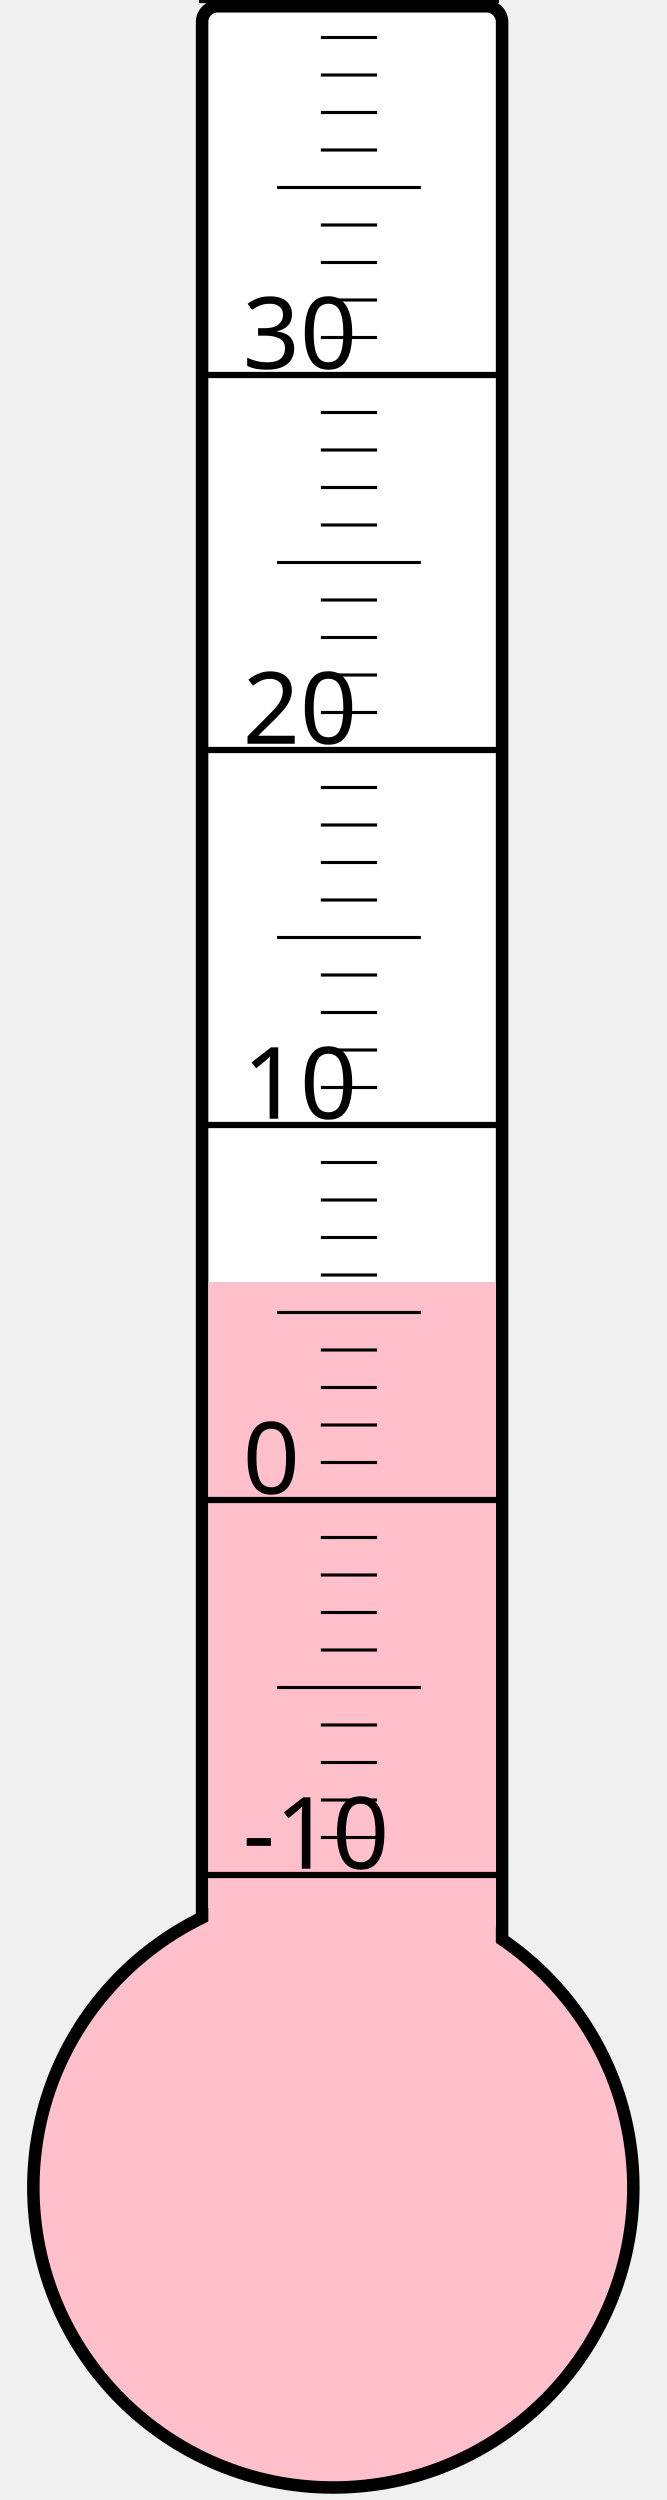
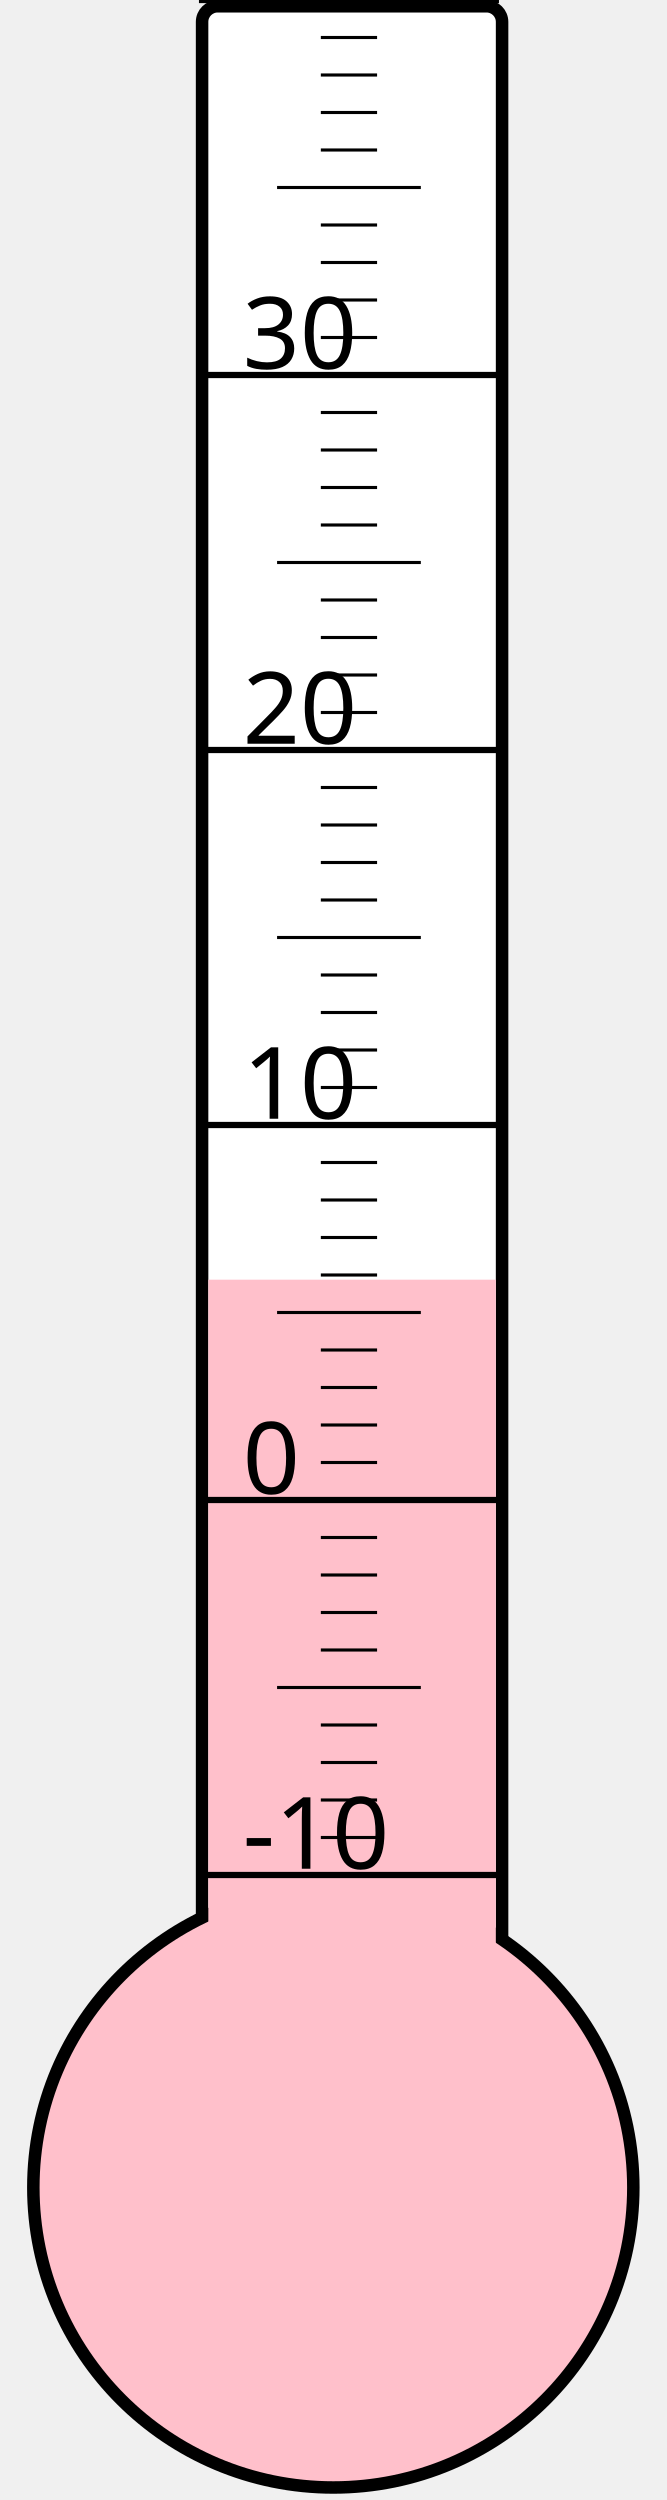
<svg xmlns="http://www.w3.org/2000/svg" width="40px" height="150px" viewBox="0 0 200 800">
  <rect width="200" height="800" x="0" y="0" style="fill: #ffffeb; fill-opacity: 0;" />
  <rect width="96" height="680" x="58" y="2" rx="5" ry="5" style="fill: white; fill-opacity: 1; stroke: black; stroke-width: 4;" />
  <circle cx="100" cy="700" r="96" style="fill: pink; stroke: black; stroke-width: 4;" />
-   <rect width="92" height="289.75" x="60" y="410.25" style="fill: pink; fill-opacity: 1; stroke-width: 0;" />
+   <rect width="92" height="290.5" x="60" y="409.5" style="fill: pink; fill-opacity: 1; stroke-width: 0;" />
  <text x="71" y="598" style="font-family: sans-serif; font-size: 24pt;">-10</text>
  <text x="71" y="478" style="font-family: sans-serif; font-size: 24pt;">0</text>
  <text x="71" y="358" style="font-family: sans-serif; font-size: 24pt;">10</text>
  <text x="71" y="238" style="font-family: sans-serif; font-size: 24pt;">20</text>
  <text x="71" y="118" style="font-family: sans-serif; font-size: 24pt;">30</text>
  <g style="stroke: black;">
    <line x1="57" y1="600" x2="153" y2="600" style="stroke-width: 2;" />
    <line x1="96" y1="588" x2="114" y2="588" style="stroke-width: 1;" />
    <line x1="96" y1="576" x2="114" y2="576" style="stroke-width: 1;" />
    <line x1="96" y1="564" x2="114" y2="564" style="stroke-width: 1;" />
    <line x1="96" y1="552" x2="114" y2="552" style="stroke-width: 1;" />
    <line x1="82" y1="540" x2="128" y2="540" style="stroke-width: 1;" />
    <line x1="96" y1="528" x2="114" y2="528" style="stroke-width: 1;" />
    <line x1="96" y1="516" x2="114" y2="516" style="stroke-width: 1;" />
    <line x1="96" y1="504" x2="114" y2="504" style="stroke-width: 1;" />
    <line x1="96" y1="492" x2="114" y2="492" style="stroke-width: 1;" />
    <line x1="57" y1="480" x2="153" y2="480" style="stroke-width: 2;" />
    <line x1="96" y1="468" x2="114" y2="468" style="stroke-width: 1;" />
    <line x1="96" y1="456" x2="114" y2="456" style="stroke-width: 1;" />
    <line x1="96" y1="444" x2="114" y2="444" style="stroke-width: 1;" />
    <line x1="96" y1="432" x2="114" y2="432" style="stroke-width: 1;" />
    <line x1="82" y1="420" x2="128" y2="420" style="stroke-width: 1;" />
    <line x1="96" y1="408" x2="114" y2="408" style="stroke-width: 1;" />
    <line x1="96" y1="396" x2="114" y2="396" style="stroke-width: 1;" />
    <line x1="96" y1="384" x2="114" y2="384" style="stroke-width: 1;" />
    <line x1="96" y1="372" x2="114" y2="372" style="stroke-width: 1;" />
    <line x1="57" y1="360" x2="153" y2="360" style="stroke-width: 2;" />
    <line x1="96" y1="348" x2="114" y2="348" style="stroke-width: 1;" />
    <line x1="96" y1="336" x2="114" y2="336" style="stroke-width: 1;" />
    <line x1="96" y1="324" x2="114" y2="324" style="stroke-width: 1;" />
    <line x1="96" y1="312" x2="114" y2="312" style="stroke-width: 1;" />
    <line x1="82" y1="300" x2="128" y2="300" style="stroke-width: 1;" />
    <line x1="96" y1="288" x2="114" y2="288" style="stroke-width: 1;" />
    <line x1="96" y1="276" x2="114" y2="276" style="stroke-width: 1;" />
    <line x1="96" y1="264" x2="114" y2="264" style="stroke-width: 1;" />
    <line x1="96" y1="252" x2="114" y2="252" style="stroke-width: 1;" />
    <line x1="57" y1="240" x2="153" y2="240" style="stroke-width: 2;" />
    <line x1="96" y1="228" x2="114" y2="228" style="stroke-width: 1;" />
    <line x1="96" y1="216" x2="114" y2="216" style="stroke-width: 1;" />
    <line x1="96" y1="204" x2="114" y2="204" style="stroke-width: 1;" />
    <line x1="96" y1="192" x2="114" y2="192" style="stroke-width: 1;" />
    <line x1="82" y1="180" x2="128" y2="180" style="stroke-width: 1;" />
    <line x1="96" y1="168" x2="114" y2="168" style="stroke-width: 1;" />
    <line x1="96" y1="156" x2="114" y2="156" style="stroke-width: 1;" />
    <line x1="96" y1="144" x2="114" y2="144" style="stroke-width: 1;" />
    <line x1="96" y1="132" x2="114" y2="132" style="stroke-width: 1;" />
    <line x1="57" y1="120" x2="153" y2="120" style="stroke-width: 2;" />
    <line x1="96" y1="108" x2="114" y2="108" style="stroke-width: 1;" />
    <line x1="96" y1="96" x2="114" y2="96" style="stroke-width: 1;" />
    <line x1="96" y1="84" x2="114" y2="84" style="stroke-width: 1;" />
    <line x1="96" y1="72" x2="114" y2="72" style="stroke-width: 1;" />
    <line x1="82" y1="60" x2="128" y2="60" style="stroke-width: 1;" />
    <line x1="96" y1="48" x2="114" y2="48" style="stroke-width: 1;" />
    <line x1="96" y1="36" x2="114" y2="36" style="stroke-width: 1;" />
    <line x1="96" y1="24" x2="114" y2="24" style="stroke-width: 1;" />
    <line x1="96" y1="12" x2="114" y2="12" style="stroke-width: 1;" />
    <line x1="57" y1="0" x2="153" y2="0" style="stroke-width: 2;" />
  </g>
</svg>
